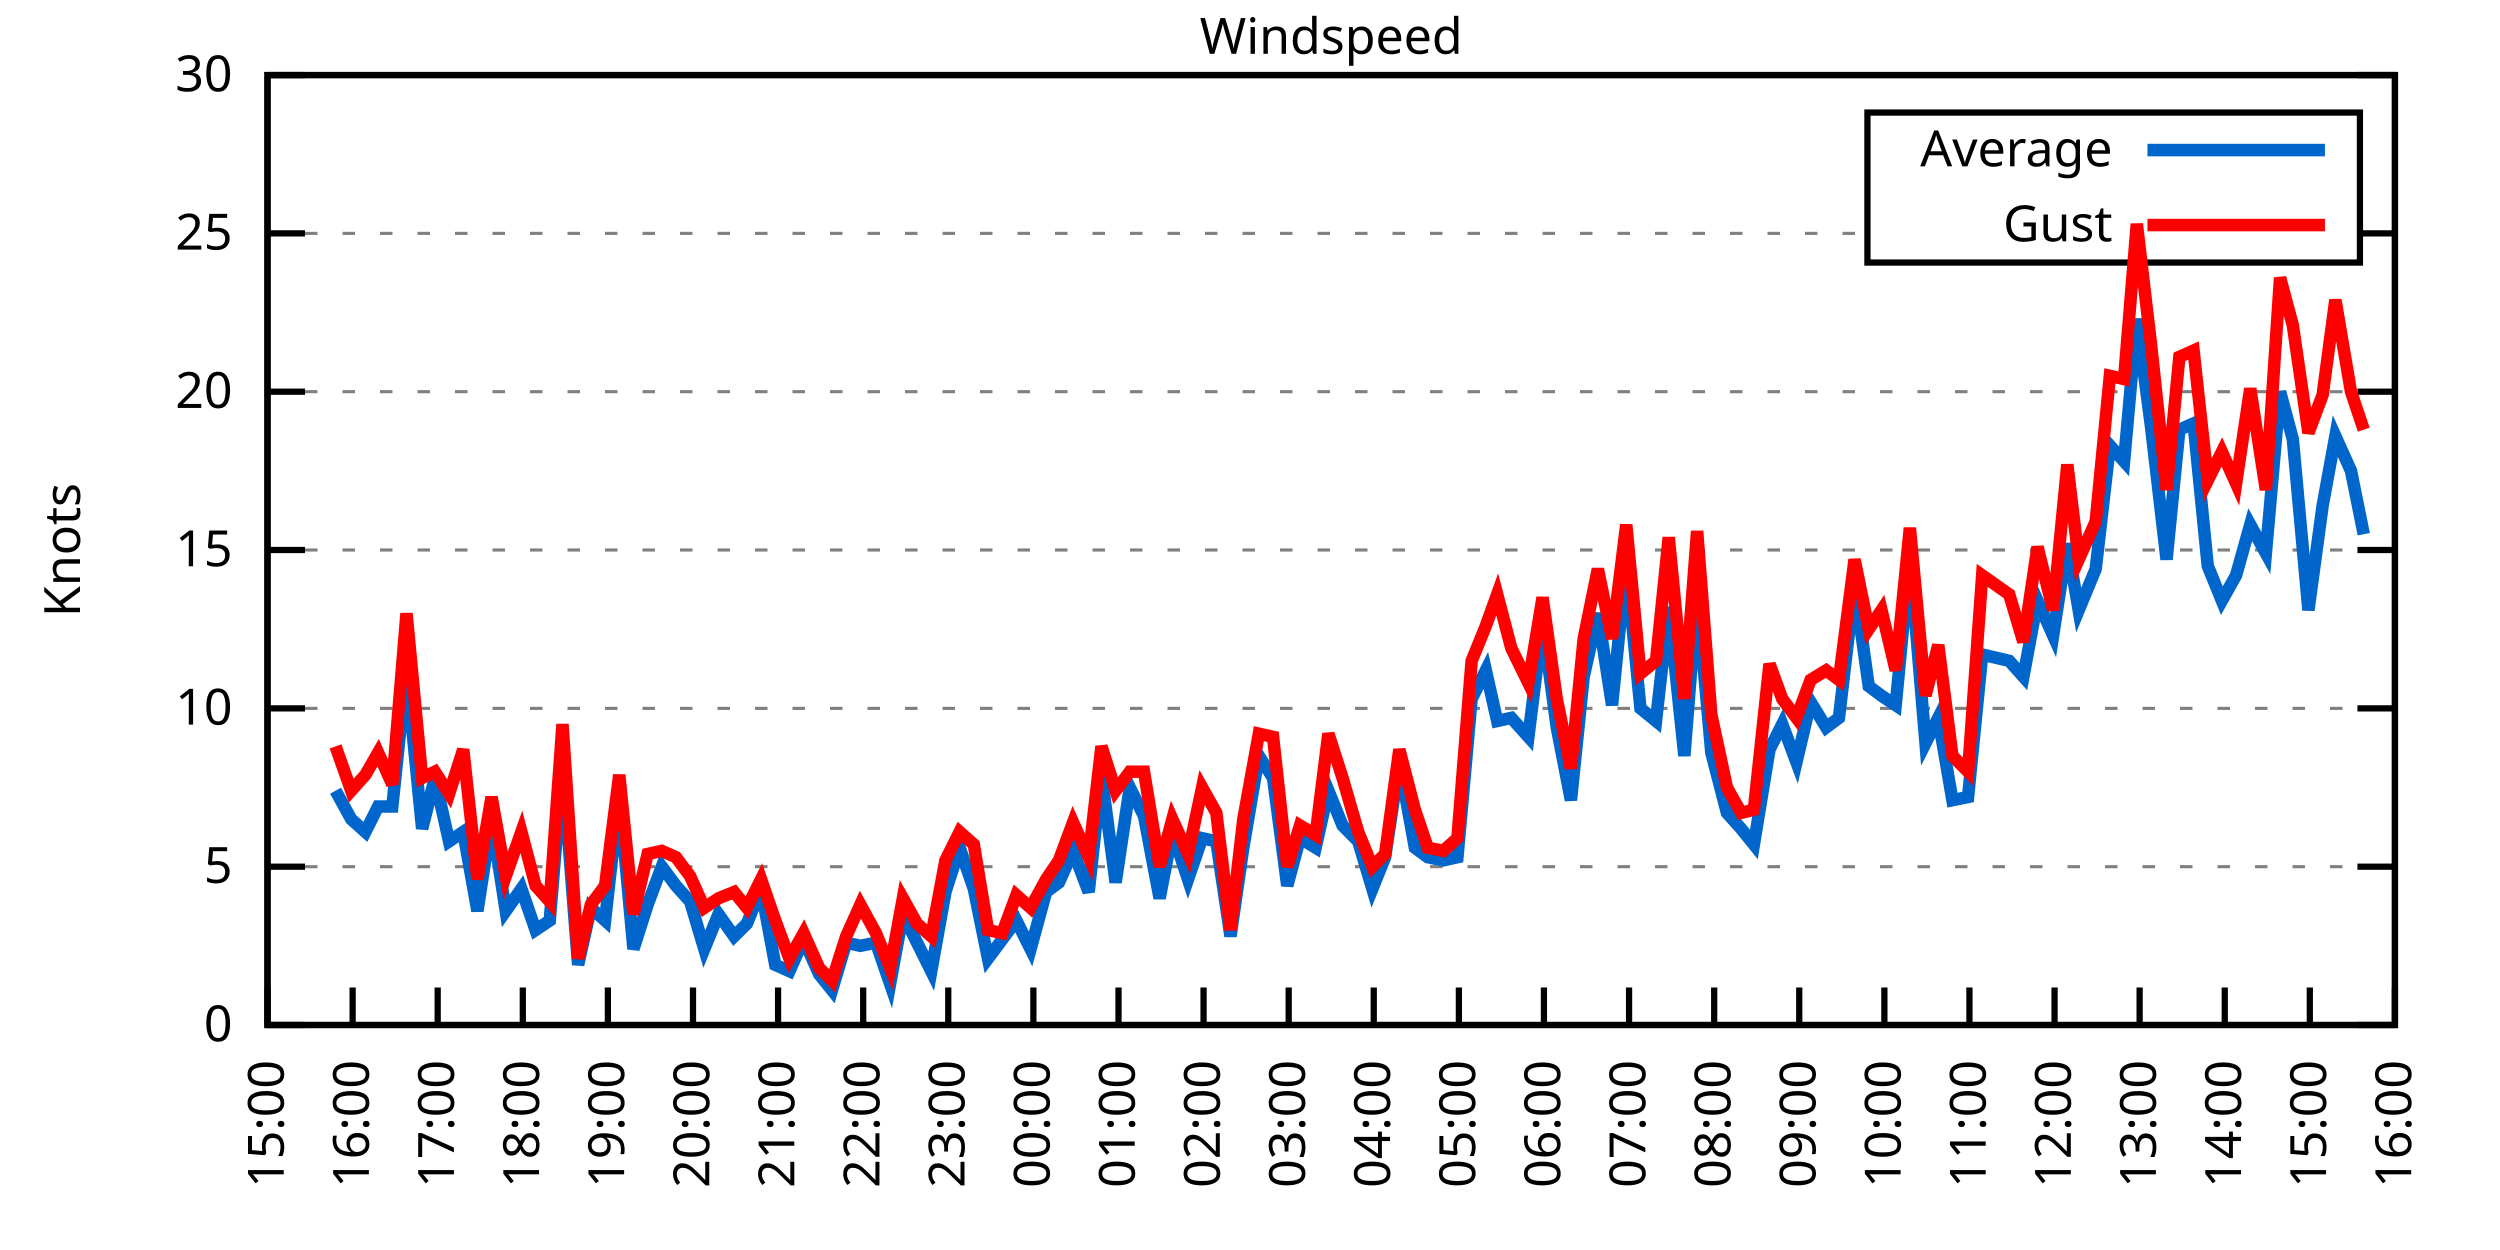
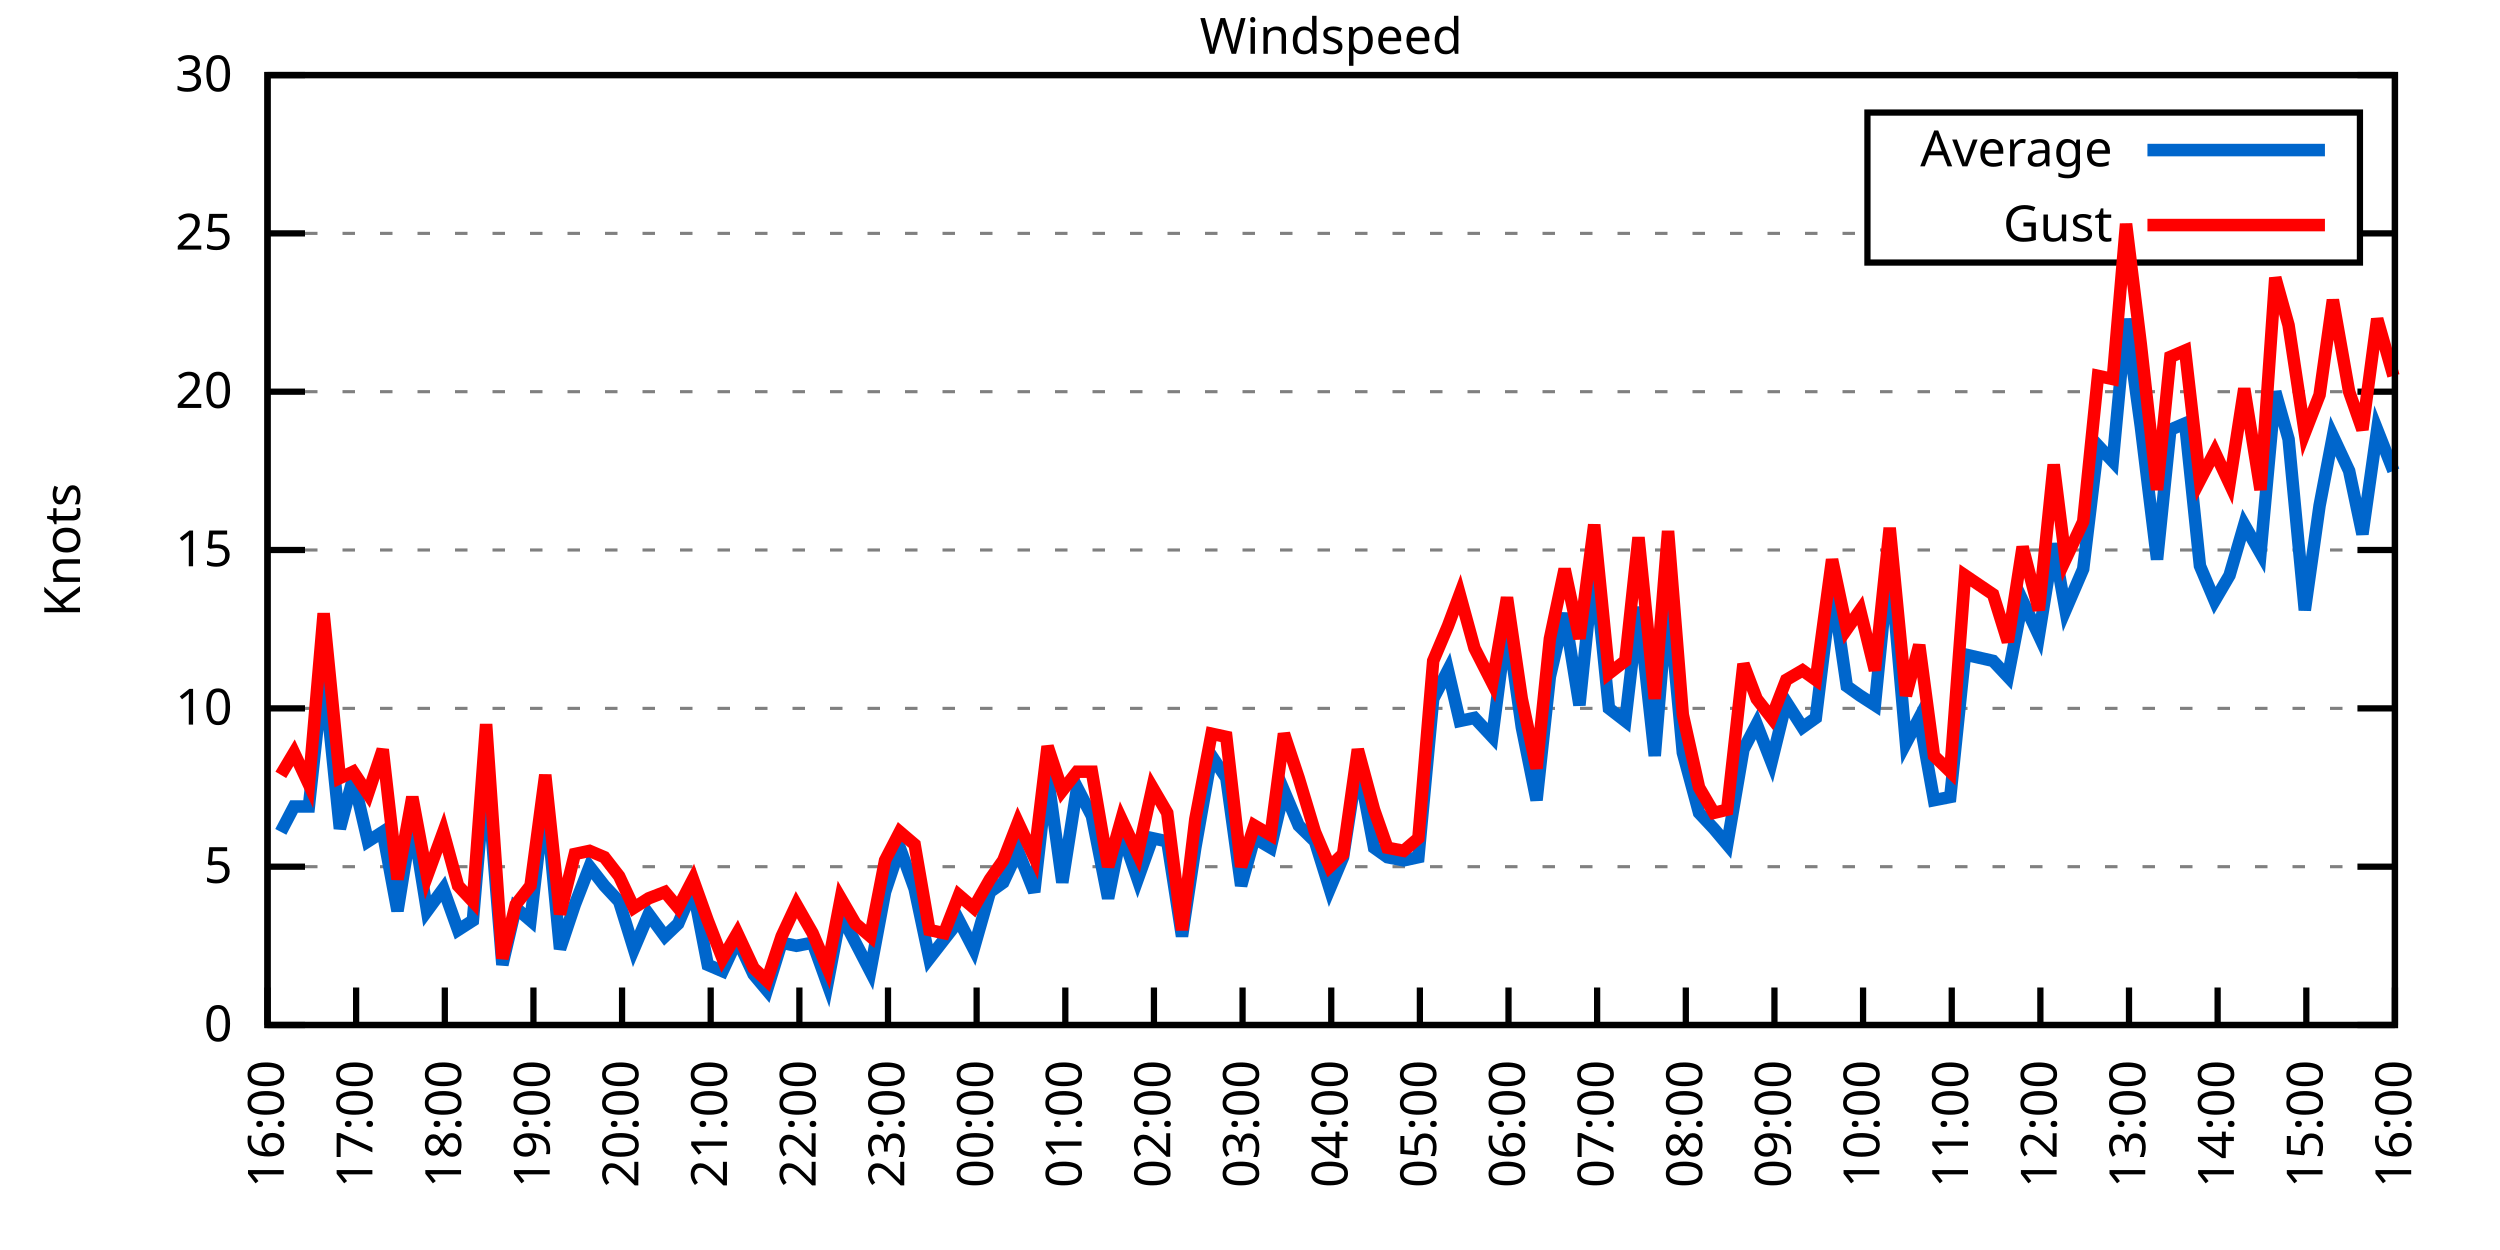
<svg xmlns="http://www.w3.org/2000/svg" xmlns:xlink="http://www.w3.org/1999/xlink" width="400" height="200" viewBox="0 0 400 200">
  <g id="gnuplot_canvas">
    <rect x="0" y="0" width="400" height="200" fill="none" />
    <defs>
      <circle id="gpDot" r="0.5" stroke-width="0.5" stroke="currentColor" />
      <path id="gpPt0" stroke-width="0.333" stroke="currentColor" d="M-1,0 h2 M0,-1 v2" />
      <path id="gpPt1" stroke-width="0.333" stroke="currentColor" d="M-1,-1 L1,1 M1,-1 L-1,1" />
      <path id="gpPt2" stroke-width="0.333" stroke="currentColor" d="M-1,0 L1,0 M0,-1 L0,1 M-1,-1 L1,1 M-1,1 L1,-1" />
      <rect id="gpPt3" stroke-width="0.333" stroke="currentColor" x="-1" y="-1" width="2" height="2" />
      <rect id="gpPt4" stroke-width="0.333" stroke="currentColor" fill="currentColor" x="-1" y="-1" width="2" height="2" />
      <circle id="gpPt5" stroke-width="0.333" stroke="currentColor" cx="0" cy="0" r="1" />
      <use xlink:href="#gpPt5" id="gpPt6" fill="currentColor" stroke="none" />
      <path id="gpPt7" stroke-width="0.333" stroke="currentColor" d="M0,-1.33 L-1.33,0.67 L1.33,0.67 z" />
      <use xlink:href="#gpPt7" id="gpPt8" fill="currentColor" stroke="none" />
      <use xlink:href="#gpPt7" id="gpPt9" stroke="currentColor" transform="rotate(180)" />
      <use xlink:href="#gpPt9" id="gpPt10" fill="currentColor" stroke="none" />
      <use xlink:href="#gpPt3" id="gpPt11" stroke="currentColor" transform="rotate(45)" />
      <use xlink:href="#gpPt11" id="gpPt12" fill="currentColor" stroke="none" />
      <path id="gpPt13" stroke-width="0.333" stroke="currentColor" d="M0,1.330 L1.265,0.411 L0.782,-1.067 L-0.782,-1.076 L-1.265,0.411 z" />
      <use xlink:href="#gpPt13" id="gpPt14" fill="currentColor" stroke="none" />
      <filter id="textbox" filterUnits="objectBoundingBox" x="0" y="0" height="1" width="1">
        <feFlood flood-color="white" flood-opacity="1" result="bgnd" />
        <feComposite in="SourceGraphic" in2="bgnd" operator="atop" />
      </filter>
      <filter id="greybox" filterUnits="objectBoundingBox" x="0" y="0" height="1" width="1">
        <feFlood flood-color="lightgrey" flood-opacity="1" result="grey" />
        <feComposite in="SourceGraphic" in2="grey" operator="atop" />
      </filter>
    </defs>
    <g fill="none" color="white" stroke="currentColor" stroke-width="1.00" stroke-linecap="butt" stroke-linejoin="miter">
</g>
    <g fill="none" color="black" stroke="currentColor" stroke-width="1.00" stroke-linecap="butt" stroke-linejoin="miter">
      <g stroke="none" shape-rendering="crispEdges">
        <polygon fill="rgb(255, 255, 255)" points="42.80,164.00 383.18,164.00 383.18,12.02 42.80,12.02 " />
      </g>
    </g>
    <g fill="none" color="black" stroke="currentColor" stroke-width="1.00" stroke-linecap="butt" stroke-linejoin="miter">
</g>
    <g fill="none" color="black" stroke="black" stroke-width="0.50" stroke-linecap="butt" stroke-linejoin="miter">
</g>
    <g fill="none" color="gray" stroke="currentColor" stroke-width="0.50" stroke-linecap="butt" stroke-linejoin="miter">
      <path stroke="gray" stroke-dasharray="2,4" class="gridline" d="M42.80,164.00 L383.19,164.00  " />
    </g>
    <g fill="none" color="gray" stroke="gray" stroke-width="1.00" stroke-linecap="butt" stroke-linejoin="miter">
</g>
    <g fill="none" color="black" stroke="currentColor" stroke-width="1.00" stroke-linecap="butt" stroke-linejoin="miter">
      <path stroke="black" d="M42.80,164.00 L48.80,164.00 M383.19,164.00 L377.19,164.00  " />
      <g transform="translate(37.20,166.60)" stroke="none" fill="black" font-family="Sans" font-size="8.00" text-anchor="end">
        <text>
          <tspan font-family="Sans"> 0</tspan>
        </text>
      </g>
    </g>
    <g fill="none" color="black" stroke="currentColor" stroke-width="1.00" stroke-linecap="butt" stroke-linejoin="miter">
</g>
    <g fill="none" color="black" stroke="black" stroke-width="0.50" stroke-linecap="butt" stroke-linejoin="miter">
</g>
    <g fill="none" color="gray" stroke="currentColor" stroke-width="0.50" stroke-linecap="butt" stroke-linejoin="miter">
      <path stroke="gray" stroke-dasharray="2,4" class="gridline" d="M42.80,138.67 L383.19,138.67  " />
    </g>
    <g fill="none" color="gray" stroke="gray" stroke-width="1.00" stroke-linecap="butt" stroke-linejoin="miter">
</g>
    <g fill="none" color="black" stroke="currentColor" stroke-width="1.00" stroke-linecap="butt" stroke-linejoin="miter">
      <path stroke="black" d="M42.80,138.67 L48.80,138.67 M383.19,138.67 L377.19,138.67  " />
      <g transform="translate(37.20,141.27)" stroke="none" fill="black" font-family="Sans" font-size="8.00" text-anchor="end">
        <text>
          <tspan font-family="Sans"> 5</tspan>
        </text>
      </g>
    </g>
    <g fill="none" color="black" stroke="currentColor" stroke-width="1.00" stroke-linecap="butt" stroke-linejoin="miter">
</g>
    <g fill="none" color="black" stroke="black" stroke-width="0.50" stroke-linecap="butt" stroke-linejoin="miter">
</g>
    <g fill="none" color="gray" stroke="currentColor" stroke-width="0.50" stroke-linecap="butt" stroke-linejoin="miter">
      <path stroke="gray" stroke-dasharray="2,4" class="gridline" d="M42.80,113.34 L383.19,113.34  " />
    </g>
    <g fill="none" color="gray" stroke="gray" stroke-width="1.00" stroke-linecap="butt" stroke-linejoin="miter">
</g>
    <g fill="none" color="black" stroke="currentColor" stroke-width="1.00" stroke-linecap="butt" stroke-linejoin="miter">
      <path stroke="black" d="M42.80,113.34 L48.80,113.34 M383.19,113.34 L377.19,113.34  " />
      <g transform="translate(37.20,115.94)" stroke="none" fill="black" font-family="Sans" font-size="8.00" text-anchor="end">
        <text>
          <tspan font-family="Sans"> 10</tspan>
        </text>
      </g>
    </g>
    <g fill="none" color="black" stroke="currentColor" stroke-width="1.00" stroke-linecap="butt" stroke-linejoin="miter">
</g>
    <g fill="none" color="black" stroke="black" stroke-width="0.50" stroke-linecap="butt" stroke-linejoin="miter">
</g>
    <g fill="none" color="gray" stroke="currentColor" stroke-width="0.50" stroke-linecap="butt" stroke-linejoin="miter">
      <path stroke="gray" stroke-dasharray="2,4" class="gridline" d="M42.80,88.00 L383.19,88.00  " />
    </g>
    <g fill="none" color="gray" stroke="gray" stroke-width="1.00" stroke-linecap="butt" stroke-linejoin="miter">
</g>
    <g fill="none" color="black" stroke="currentColor" stroke-width="1.00" stroke-linecap="butt" stroke-linejoin="miter">
      <path stroke="black" d="M42.80,88.00 L48.80,88.00 M383.19,88.00 L377.19,88.00  " />
      <g transform="translate(37.20,90.60)" stroke="none" fill="black" font-family="Sans" font-size="8.00" text-anchor="end">
        <text>
          <tspan font-family="Sans"> 15</tspan>
        </text>
      </g>
    </g>
    <g fill="none" color="black" stroke="currentColor" stroke-width="1.00" stroke-linecap="butt" stroke-linejoin="miter">
</g>
    <g fill="none" color="black" stroke="black" stroke-width="0.50" stroke-linecap="butt" stroke-linejoin="miter">
</g>
    <g fill="none" color="gray" stroke="currentColor" stroke-width="0.50" stroke-linecap="butt" stroke-linejoin="miter">
      <path stroke="gray" stroke-dasharray="2,4" class="gridline" d="M42.80,62.67 L383.19,62.67  " />
    </g>
    <g fill="none" color="gray" stroke="gray" stroke-width="1.00" stroke-linecap="butt" stroke-linejoin="miter">
</g>
    <g fill="none" color="black" stroke="currentColor" stroke-width="1.00" stroke-linecap="butt" stroke-linejoin="miter">
      <path stroke="black" d="M42.80,62.67 L48.80,62.67 M383.19,62.67 L377.19,62.67  " />
      <g transform="translate(37.20,65.27)" stroke="none" fill="black" font-family="Sans" font-size="8.00" text-anchor="end">
        <text>
          <tspan font-family="Sans"> 20</tspan>
        </text>
      </g>
    </g>
    <g fill="none" color="black" stroke="currentColor" stroke-width="1.00" stroke-linecap="butt" stroke-linejoin="miter">
</g>
    <g fill="none" color="black" stroke="black" stroke-width="0.50" stroke-linecap="butt" stroke-linejoin="miter">
</g>
    <g fill="none" color="gray" stroke="currentColor" stroke-width="0.50" stroke-linecap="butt" stroke-linejoin="miter">
      <path stroke="gray" stroke-dasharray="2,4" class="gridline" d="M42.80,37.34 L298.79,37.34 M377.59,37.34 L383.19,37.34  " />
    </g>
    <g fill="none" color="gray" stroke="gray" stroke-width="1.00" stroke-linecap="butt" stroke-linejoin="miter">
</g>
    <g fill="none" color="black" stroke="currentColor" stroke-width="1.00" stroke-linecap="butt" stroke-linejoin="miter">
      <path stroke="black" d="M42.80,37.34 L48.80,37.34 M383.19,37.34 L377.19,37.34  " />
      <g transform="translate(37.20,39.94)" stroke="none" fill="black" font-family="Sans" font-size="8.00" text-anchor="end">
        <text>
          <tspan font-family="Sans"> 25</tspan>
        </text>
      </g>
    </g>
    <g fill="none" color="black" stroke="currentColor" stroke-width="1.00" stroke-linecap="butt" stroke-linejoin="miter">
</g>
    <g fill="none" color="black" stroke="black" stroke-width="0.50" stroke-linecap="butt" stroke-linejoin="miter">
</g>
    <g fill="none" color="gray" stroke="currentColor" stroke-width="0.50" stroke-linecap="butt" stroke-linejoin="miter">
      <path stroke="gray" stroke-dasharray="2,4" class="gridline" d="M42.80,12.01 L383.19,12.01  " />
    </g>
    <g fill="none" color="gray" stroke="gray" stroke-width="1.00" stroke-linecap="butt" stroke-linejoin="miter">
</g>
    <g fill="none" color="black" stroke="currentColor" stroke-width="1.00" stroke-linecap="butt" stroke-linejoin="miter">
      <path stroke="black" d="M42.80,12.01 L48.80,12.01 M383.19,12.01 L377.19,12.01  " />
      <g transform="translate(37.20,14.61)" stroke="none" fill="black" font-family="Sans" font-size="8.00" text-anchor="end">
        <text>
          <tspan font-family="Sans"> 30</tspan>
        </text>
      </g>
    </g>
    <g fill="none" color="black" stroke="currentColor" stroke-width="1.00" stroke-linecap="butt" stroke-linejoin="miter">
      <path stroke="black" d="M42.80,164.00 L42.80,158.00  " />
      <g transform="translate(45.40,169.60) rotate(270.00)" stroke="none" fill="black" font-family="Sans" font-size="8.00" text-anchor="end">
        <text>
-           <tspan font-family="Sans">15:00</tspan>
-         </text>
-       </g>
-     </g>
-     <g fill="none" color="black" stroke="currentColor" stroke-width="1.00" stroke-linecap="butt" stroke-linejoin="miter">
-       <path stroke="black" d="M56.42,164.00 L56.42,158.00  " />
-       <g transform="translate(59.02,169.60) rotate(270.00)" stroke="none" fill="black" font-family="Sans" font-size="8.00" text-anchor="end">
-         <text>
          <tspan font-family="Sans">16:00</tspan>
        </text>
      </g>
    </g>
    <g fill="none" color="black" stroke="currentColor" stroke-width="1.00" stroke-linecap="butt" stroke-linejoin="miter">
-       <path stroke="black" d="M70.03,164.00 L70.03,158.00  " />
-       <g transform="translate(72.63,169.60) rotate(270.00)" stroke="none" fill="black" font-family="Sans" font-size="8.00" text-anchor="end">
+       <path stroke="black" d="M56.98,164.00 L56.98,158.00  " />
+       <g transform="translate(59.58,169.60) rotate(270.00)" stroke="none" fill="black" font-family="Sans" font-size="8.00" text-anchor="end">
        <text>
          <tspan font-family="Sans">17:00</tspan>
        </text>
      </g>
    </g>
    <g fill="none" color="black" stroke="currentColor" stroke-width="1.00" stroke-linecap="butt" stroke-linejoin="miter">
-       <path stroke="black" d="M83.65,164.00 L83.65,158.00  " />
-       <g transform="translate(86.25,169.60) rotate(270.00)" stroke="none" fill="black" font-family="Sans" font-size="8.00" text-anchor="end">
+       <path stroke="black" d="M71.17,164.00 L71.17,158.00  " />
+       <g transform="translate(73.77,169.60) rotate(270.00)" stroke="none" fill="black" font-family="Sans" font-size="8.00" text-anchor="end">
        <text>
          <tspan font-family="Sans">18:00</tspan>
        </text>
      </g>
    </g>
    <g fill="none" color="black" stroke="currentColor" stroke-width="1.00" stroke-linecap="butt" stroke-linejoin="miter">
-       <path stroke="black" d="M97.26,164.00 L97.26,158.00  " />
-       <g transform="translate(99.86,169.60) rotate(270.00)" stroke="none" fill="black" font-family="Sans" font-size="8.00" text-anchor="end">
+       <path stroke="black" d="M85.35,164.00 L85.35,158.00  " />
+       <g transform="translate(87.95,169.60) rotate(270.00)" stroke="none" fill="black" font-family="Sans" font-size="8.00" text-anchor="end">
        <text>
          <tspan font-family="Sans">19:00</tspan>
        </text>
      </g>
    </g>
    <g fill="none" color="black" stroke="currentColor" stroke-width="1.00" stroke-linecap="butt" stroke-linejoin="miter">
-       <path stroke="black" d="M110.88,164.00 L110.88,158.00  " />
-       <g transform="translate(113.48,169.60) rotate(270.00)" stroke="none" fill="black" font-family="Sans" font-size="8.00" text-anchor="end">
+       <path stroke="black" d="M99.53,164.00 L99.53,158.00  " />
+       <g transform="translate(102.13,169.60) rotate(270.00)" stroke="none" fill="black" font-family="Sans" font-size="8.00" text-anchor="end">
        <text>
          <tspan font-family="Sans">20:00</tspan>
        </text>
      </g>
    </g>
    <g fill="none" color="black" stroke="currentColor" stroke-width="1.00" stroke-linecap="butt" stroke-linejoin="miter">
-       <path stroke="black" d="M124.49,164.00 L124.49,158.00  " />
-       <g transform="translate(127.09,169.60) rotate(270.00)" stroke="none" fill="black" font-family="Sans" font-size="8.00" text-anchor="end">
+       <path stroke="black" d="M113.71,164.00 L113.71,158.00  " />
+       <g transform="translate(116.31,169.60) rotate(270.00)" stroke="none" fill="black" font-family="Sans" font-size="8.00" text-anchor="end">
        <text>
          <tspan font-family="Sans">21:00</tspan>
        </text>
      </g>
    </g>
    <g fill="none" color="black" stroke="currentColor" stroke-width="1.00" stroke-linecap="butt" stroke-linejoin="miter">
-       <path stroke="black" d="M138.11,164.00 L138.11,158.00  " />
-       <g transform="translate(140.71,169.60) rotate(270.00)" stroke="none" fill="black" font-family="Sans" font-size="8.00" text-anchor="end">
+       <path stroke="black" d="M127.90,164.00 L127.90,158.00  " />
+       <g transform="translate(130.50,169.60) rotate(270.00)" stroke="none" fill="black" font-family="Sans" font-size="8.00" text-anchor="end">
        <text>
          <tspan font-family="Sans">22:00</tspan>
        </text>
      </g>
    </g>
    <g fill="none" color="black" stroke="currentColor" stroke-width="1.00" stroke-linecap="butt" stroke-linejoin="miter">
-       <path stroke="black" d="M151.72,164.00 L151.72,158.00  " />
-       <g transform="translate(154.32,169.60) rotate(270.00)" stroke="none" fill="black" font-family="Sans" font-size="8.00" text-anchor="end">
+       <path stroke="black" d="M142.08,164.00 L142.08,158.00  " />
+       <g transform="translate(144.68,169.60) rotate(270.00)" stroke="none" fill="black" font-family="Sans" font-size="8.00" text-anchor="end">
        <text>
          <tspan font-family="Sans">23:00</tspan>
        </text>
      </g>
    </g>
    <g fill="none" color="black" stroke="currentColor" stroke-width="1.00" stroke-linecap="butt" stroke-linejoin="miter">
-       <path stroke="black" d="M165.34,164.00 L165.34,158.00  " />
-       <g transform="translate(167.94,169.60) rotate(270.00)" stroke="none" fill="black" font-family="Sans" font-size="8.00" text-anchor="end">
+       <path stroke="black" d="M156.26,164.00 L156.26,158.00  " />
+       <g transform="translate(158.86,169.60) rotate(270.00)" stroke="none" fill="black" font-family="Sans" font-size="8.00" text-anchor="end">
        <text>
          <tspan font-family="Sans">00:00</tspan>
        </text>
      </g>
    </g>
    <g fill="none" color="black" stroke="currentColor" stroke-width="1.00" stroke-linecap="butt" stroke-linejoin="miter">
-       <path stroke="black" d="M178.96,164.00 L178.96,158.00  " />
-       <g transform="translate(181.56,169.60) rotate(270.00)" stroke="none" fill="black" font-family="Sans" font-size="8.00" text-anchor="end">
+       <path stroke="black" d="M170.45,164.00 L170.45,158.00  " />
+       <g transform="translate(173.05,169.60) rotate(270.00)" stroke="none" fill="black" font-family="Sans" font-size="8.00" text-anchor="end">
        <text>
          <tspan font-family="Sans">01:00</tspan>
        </text>
      </g>
    </g>
    <g fill="none" color="black" stroke="currentColor" stroke-width="1.00" stroke-linecap="butt" stroke-linejoin="miter">
-       <path stroke="black" d="M192.57,164.00 L192.57,158.00  " />
-       <g transform="translate(195.17,169.60) rotate(270.00)" stroke="none" fill="black" font-family="Sans" font-size="8.00" text-anchor="end">
+       <path stroke="black" d="M184.63,164.00 L184.63,158.00  " />
+       <g transform="translate(187.23,169.60) rotate(270.00)" stroke="none" fill="black" font-family="Sans" font-size="8.00" text-anchor="end">
        <text>
          <tspan font-family="Sans">02:00</tspan>
        </text>
      </g>
    </g>
    <g fill="none" color="black" stroke="currentColor" stroke-width="1.00" stroke-linecap="butt" stroke-linejoin="miter">
-       <path stroke="black" d="M206.19,164.00 L206.19,158.00  " />
-       <g transform="translate(208.79,169.60) rotate(270.00)" stroke="none" fill="black" font-family="Sans" font-size="8.00" text-anchor="end">
+       <path stroke="black" d="M198.81,164.00 L198.81,158.00  " />
+       <g transform="translate(201.41,169.60) rotate(270.00)" stroke="none" fill="black" font-family="Sans" font-size="8.00" text-anchor="end">
        <text>
          <tspan font-family="Sans">03:00</tspan>
        </text>
      </g>
    </g>
    <g fill="none" color="black" stroke="currentColor" stroke-width="1.00" stroke-linecap="butt" stroke-linejoin="miter">
-       <path stroke="black" d="M219.80,164.00 L219.80,158.00  " />
-       <g transform="translate(222.40,169.60) rotate(270.00)" stroke="none" fill="black" font-family="Sans" font-size="8.00" text-anchor="end">
+       <path stroke="black" d="M213.00,164.00 L213.00,158.00  " />
+       <g transform="translate(215.60,169.60) rotate(270.00)" stroke="none" fill="black" font-family="Sans" font-size="8.00" text-anchor="end">
        <text>
          <tspan font-family="Sans">04:00</tspan>
        </text>
      </g>
    </g>
    <g fill="none" color="black" stroke="currentColor" stroke-width="1.00" stroke-linecap="butt" stroke-linejoin="miter">
-       <path stroke="black" d="M233.42,164.00 L233.42,158.00  " />
-       <g transform="translate(236.02,169.60) rotate(270.00)" stroke="none" fill="black" font-family="Sans" font-size="8.00" text-anchor="end">
+       <path stroke="black" d="M227.18,164.00 L227.18,158.00  " />
+       <g transform="translate(229.78,169.60) rotate(270.00)" stroke="none" fill="black" font-family="Sans" font-size="8.00" text-anchor="end">
        <text>
          <tspan font-family="Sans">05:00</tspan>
        </text>
      </g>
    </g>
    <g fill="none" color="black" stroke="currentColor" stroke-width="1.00" stroke-linecap="butt" stroke-linejoin="miter">
-       <path stroke="black" d="M247.03,164.00 L247.03,158.00  " />
-       <g transform="translate(249.63,169.60) rotate(270.00)" stroke="none" fill="black" font-family="Sans" font-size="8.00" text-anchor="end">
+       <path stroke="black" d="M241.36,164.00 L241.36,158.00  " />
+       <g transform="translate(243.96,169.60) rotate(270.00)" stroke="none" fill="black" font-family="Sans" font-size="8.00" text-anchor="end">
        <text>
          <tspan font-family="Sans">06:00</tspan>
        </text>
      </g>
    </g>
    <g fill="none" color="black" stroke="currentColor" stroke-width="1.00" stroke-linecap="butt" stroke-linejoin="miter">
-       <path stroke="black" d="M260.65,164.00 L260.65,158.00  " />
-       <g transform="translate(263.25,169.60) rotate(270.00)" stroke="none" fill="black" font-family="Sans" font-size="8.00" text-anchor="end">
+       <path stroke="black" d="M255.54,164.00 L255.54,158.00  " />
+       <g transform="translate(258.14,169.60) rotate(270.00)" stroke="none" fill="black" font-family="Sans" font-size="8.00" text-anchor="end">
        <text>
          <tspan font-family="Sans">07:00</tspan>
        </text>
      </g>
    </g>
    <g fill="none" color="black" stroke="currentColor" stroke-width="1.00" stroke-linecap="butt" stroke-linejoin="miter">
-       <path stroke="black" d="M274.27,164.00 L274.27,158.00  " />
-       <g transform="translate(276.87,169.60) rotate(270.00)" stroke="none" fill="black" font-family="Sans" font-size="8.00" text-anchor="end">
+       <path stroke="black" d="M269.73,164.00 L269.73,158.00  " />
+       <g transform="translate(272.33,169.60) rotate(270.00)" stroke="none" fill="black" font-family="Sans" font-size="8.00" text-anchor="end">
        <text>
          <tspan font-family="Sans">08:00</tspan>
        </text>
      </g>
    </g>
    <g fill="none" color="black" stroke="currentColor" stroke-width="1.00" stroke-linecap="butt" stroke-linejoin="miter">
-       <path stroke="black" d="M287.88,164.00 L287.88,158.00  " />
-       <g transform="translate(290.48,169.60) rotate(270.00)" stroke="none" fill="black" font-family="Sans" font-size="8.00" text-anchor="end">
+       <path stroke="black" d="M283.91,164.00 L283.91,158.00  " />
+       <g transform="translate(286.51,169.60) rotate(270.00)" stroke="none" fill="black" font-family="Sans" font-size="8.00" text-anchor="end">
        <text>
          <tspan font-family="Sans">09:00</tspan>
        </text>
      </g>
    </g>
    <g fill="none" color="black" stroke="currentColor" stroke-width="1.00" stroke-linecap="butt" stroke-linejoin="miter">
-       <path stroke="black" d="M301.50,164.00 L301.50,158.00  " />
-       <g transform="translate(304.10,169.60) rotate(270.00)" stroke="none" fill="black" font-family="Sans" font-size="8.00" text-anchor="end">
+       <path stroke="black" d="M298.09,164.00 L298.09,158.00  " />
+       <g transform="translate(300.69,169.60) rotate(270.00)" stroke="none" fill="black" font-family="Sans" font-size="8.00" text-anchor="end">
        <text>
          <tspan font-family="Sans">10:00</tspan>
        </text>
      </g>
    </g>
    <g fill="none" color="black" stroke="currentColor" stroke-width="1.00" stroke-linecap="butt" stroke-linejoin="miter">
-       <path stroke="black" d="M315.11,164.00 L315.11,158.00  " />
-       <g transform="translate(317.71,169.60) rotate(270.00)" stroke="none" fill="black" font-family="Sans" font-size="8.00" text-anchor="end">
+       <path stroke="black" d="M312.28,164.00 L312.28,158.00  " />
+       <g transform="translate(314.88,169.60) rotate(270.00)" stroke="none" fill="black" font-family="Sans" font-size="8.00" text-anchor="end">
        <text>
          <tspan font-family="Sans">11:00</tspan>
        </text>
      </g>
    </g>
    <g fill="none" color="black" stroke="currentColor" stroke-width="1.00" stroke-linecap="butt" stroke-linejoin="miter">
-       <path stroke="black" d="M328.73,164.00 L328.73,158.00  " />
-       <g transform="translate(331.33,169.60) rotate(270.00)" stroke="none" fill="black" font-family="Sans" font-size="8.00" text-anchor="end">
+       <path stroke="black" d="M326.46,164.00 L326.46,158.00  " />
+       <g transform="translate(329.06,169.60) rotate(270.00)" stroke="none" fill="black" font-family="Sans" font-size="8.00" text-anchor="end">
        <text>
          <tspan font-family="Sans">12:00</tspan>
        </text>
      </g>
    </g>
    <g fill="none" color="black" stroke="currentColor" stroke-width="1.00" stroke-linecap="butt" stroke-linejoin="miter">
-       <path stroke="black" d="M342.34,164.00 L342.34,158.00  " />
-       <g transform="translate(344.94,169.60) rotate(270.00)" stroke="none" fill="black" font-family="Sans" font-size="8.00" text-anchor="end">
+       <path stroke="black" d="M340.64,164.00 L340.64,158.00  " />
+       <g transform="translate(343.24,169.60) rotate(270.00)" stroke="none" fill="black" font-family="Sans" font-size="8.00" text-anchor="end">
        <text>
          <tspan font-family="Sans">13:00</tspan>
        </text>
      </g>
    </g>
    <g fill="none" color="black" stroke="currentColor" stroke-width="1.00" stroke-linecap="butt" stroke-linejoin="miter">
-       <path stroke="black" d="M355.96,164.00 L355.96,158.00  " />
-       <g transform="translate(358.56,169.60) rotate(270.00)" stroke="none" fill="black" font-family="Sans" font-size="8.00" text-anchor="end">
+       <path stroke="black" d="M354.82,164.00 L354.82,158.00  " />
+       <g transform="translate(357.42,169.60) rotate(270.00)" stroke="none" fill="black" font-family="Sans" font-size="8.00" text-anchor="end">
        <text>
          <tspan font-family="Sans">14:00</tspan>
        </text>
      </g>
    </g>
    <g fill="none" color="black" stroke="currentColor" stroke-width="1.00" stroke-linecap="butt" stroke-linejoin="miter">
-       <path stroke="black" d="M369.57,164.00 L369.57,158.00  " />
-       <g transform="translate(372.17,169.60) rotate(270.00)" stroke="none" fill="black" font-family="Sans" font-size="8.00" text-anchor="end">
+       <path stroke="black" d="M369.01,164.00 L369.01,158.00  " />
+       <g transform="translate(371.61,169.60) rotate(270.00)" stroke="none" fill="black" font-family="Sans" font-size="8.00" text-anchor="end">
        <text>
          <tspan font-family="Sans">15:00</tspan>
        </text>
      </g>
    </g>
    <g fill="none" color="black" stroke="currentColor" stroke-width="1.00" stroke-linecap="butt" stroke-linejoin="miter">
      <path stroke="black" d="M383.19,164.00 L383.19,158.00  " />
      <g transform="translate(385.79,169.60) rotate(270.00)" stroke="none" fill="black" font-family="Sans" font-size="8.00" text-anchor="end">
        <text>
          <tspan font-family="Sans">16:00</tspan>
        </text>
      </g>
    </g>
    <g fill="none" color="black" stroke="currentColor" stroke-width="1.00" stroke-linecap="butt" stroke-linejoin="miter">
</g>
    <g fill="none" color="black" stroke="currentColor" stroke-width="1.00" stroke-linecap="butt" stroke-linejoin="miter">
      <path stroke="black" d="M42.80,12.01 L42.80,164.00 L383.19,164.00 L383.19,12.01 L42.80,12.01 Z  " />
    </g>
    <g fill="none" color="black" stroke="currentColor" stroke-width="1.00" stroke-linecap="butt" stroke-linejoin="miter">
</g>
    <g fill="none" color="black" stroke="currentColor" stroke-width="1.00" stroke-linecap="butt" stroke-linejoin="miter">
      <path stroke="black" d="M298.79,42.01 L298.79,18.01 L377.59,18.01 L377.59,42.01 L298.79,42.01 Z  " />
    </g>
    <g id="Windspeed_plot_1">
      <g fill="none" color="white" stroke="black" stroke-width="2.00" stroke-linecap="butt" stroke-linejoin="miter">
</g>
      <g fill="none" color="black" stroke="currentColor" stroke-width="2.00" stroke-linecap="butt" stroke-linejoin="miter">
        <g transform="translate(337.99,26.61)" stroke="none" fill="black" font-family="Sans" font-size="8.00" text-anchor="end">
          <text>
            <tspan font-family="Sans">Average</tspan>
          </text>
        </g>
      </g>
      <g fill="none" color="black" stroke="currentColor" stroke-width="2.00" stroke-linecap="butt" stroke-linejoin="miter">
-         <path stroke="rgb(  0, 102, 204)" d="M343.59,24.01 L371.99,24.01 M53.69,126.51 L56.19,131.07 L58.46,133.10 L60.50,129.04 L62.77,129.04 L65.04,107.26   L67.54,132.59 L69.58,124.48 L71.85,134.62 L74.12,133.10 L76.39,145.76 L78.65,131.07 L80.92,145.76 L83.42,142.21   L85.69,148.80 L87.96,147.28 L90.00,122.46 L92.50,154.37 L94.54,145.25 L96.81,147.28 L99.08,127.02 L101.35,151.84   L103.62,144.75 L105.89,138.67 L108.15,141.71 L110.42,144.24 L112.69,151.84 L114.96,146.27 L117.46,149.81 L119.50,147.79   L121.77,142.21 L124.04,154.37 L126.31,155.39 L128.58,150.32 L131.07,155.89 L133.12,158.43 L135.39,150.83 L137.66,151.33   L140.15,150.83 L142.42,157.41 L144.46,146.27 L146.73,150.83 L149.00,155.39 L151.27,142.72 L153.54,135.63 L155.81,142.21   L158.08,153.36 L160.35,150.32 L162.62,147.28 L164.89,151.84 L167.38,142.72 L169.43,141.20 L171.69,136.14 L174.19,142.72   L176.23,123.98 L178.50,141.20 L180.77,126.00 L183.04,130.56 L185.54,143.73 L187.58,133.10 L190.08,140.69 L192.34,134.11   L194.61,134.62 L196.88,149.81 L198.93,135.63 L201.42,120.94 L203.69,124.48 L205.96,141.71 L208.00,134.11 L210.50,135.63   L212.54,126.51 L214.81,132.08 L217.31,134.62 L219.58,142.21 L221.62,137.15 L223.89,121.95 L226.38,135.63 L228.43,137.15   L230.92,137.66 L233.19,137.15 L235.46,111.82 L237.73,107.26 L239.55,115.36 L241.81,114.86 L244.54,117.90 L246.81,99.66   L249.08,116.38 L251.35,128.03 L253.39,108.27 L255.66,98.14 L257.93,112.83 L260.20,90.03 L262.47,113.34 L264.96,115.36   L267.00,97.12 L269.50,120.94 L271.54,95.10 L273.81,120.43 L276.31,130.06 L278.58,132.59 L280.62,135.12 L283.12,119.92   L285.16,115.87 L287.43,121.95 L289.70,112.32 L292.19,116.38 L294.23,114.86 L296.73,93.58 L299.00,109.79 L301.04,111.31   L303.31,112.83 L305.58,89.02 L308.08,118.91 L310.12,114.86 L312.39,128.03 L314.89,127.52 L317.15,104.72 L321.47,105.74   L323.74,108.27 L326.00,96.11 L328.50,101.68 L330.77,86.99 L332.59,97.63 L335.31,91.04 L337.58,71.29 L339.85,73.82   L341.89,51.02 L344.16,68.25 L346.65,89.52 L348.70,68.75 L350.97,67.74 L353.24,90.54 L355.50,96.11 L357.77,92.06   L360.04,83.95 L362.54,88.51 L364.81,62.67 L366.85,70.27 L369.35,97.63 L371.62,80.91 L373.66,69.77 L376.16,75.34   L378.20,85.47  " />
+         <path stroke="rgb(  0, 102, 204)" d="M343.59,24.01 L371.99,24.01 M44.93,133.10 L47.05,129.04 L49.42,129.04 L51.78,107.26 L54.38,132.59 L56.51,124.48   L58.87,134.62 L61.24,133.10 L63.60,145.76 L65.97,131.07 L68.33,145.76 L70.93,142.21 L73.29,148.80 L75.66,147.28   L77.78,122.46 L80.38,154.37 L82.51,145.25 L84.88,147.28 L87.24,127.02 L89.60,151.84 L91.97,144.75 L94.33,138.67   L96.70,141.71 L99.06,144.24 L101.42,151.84 L103.79,146.27 L106.39,149.81 L108.51,147.79 L110.88,142.21 L113.24,154.37   L115.61,155.39 L117.97,150.32 L120.57,155.89 L122.70,158.43 L125.06,150.83 L127.42,151.33 L130.02,150.83 L132.39,157.41   L134.52,146.27 L136.88,150.83 L139.24,155.39 L141.61,142.72 L143.97,135.63 L146.34,142.21 L148.70,153.36 L151.06,150.32   L153.43,147.28 L155.79,151.84 L158.39,142.72 L160.52,141.20 L162.88,136.14 L165.48,142.72 L167.61,123.98 L169.97,141.20   L172.34,126.00 L174.70,130.56 L177.30,143.73 L179.43,133.10 L182.03,140.69 L184.39,134.11 L186.76,134.62 L189.12,149.81   L191.25,135.63 L193.85,120.94 L196.21,124.48 L198.58,141.71 L200.70,134.11 L203.30,135.63 L205.43,126.51 L207.79,132.08   L210.39,134.62 L212.76,142.21 L214.89,137.15 L217.25,121.95 L219.85,135.63 L221.98,137.15 L224.58,137.66 L226.94,137.15   L229.31,111.82 L231.67,107.26 L233.56,115.36 L235.92,114.86 L238.76,117.90 L241.12,99.66 L243.49,116.38 L245.85,128.03   L247.98,108.27 L250.34,98.14 L252.71,112.83 L255.07,90.03 L257.43,113.34 L260.04,115.36 L262.16,97.12 L264.76,120.94   L266.89,95.10 L269.25,120.43 L271.85,130.06 L274.22,132.59 L276.35,135.12 L278.95,119.92 L281.07,115.87 L283.44,121.95   L285.80,112.32 L288.40,116.38 L290.53,114.86 L293.13,93.58 L295.49,109.79 L297.62,111.31 L299.98,112.83 L302.35,89.02   L304.95,118.91 L307.08,114.86 L309.44,128.03 L312.04,127.52 L314.40,104.72 L318.89,105.74 L321.26,108.27 L323.62,96.11   L326.22,101.68 L328.59,86.99 L330.48,97.63 L333.31,91.04 L335.68,71.29 L338.04,73.82 L340.17,51.02 L342.53,68.25   L345.13,89.52 L347.26,68.75 L349.62,67.74 L351.99,90.54 L354.35,96.11 L356.72,92.06 L359.08,83.95 L361.68,88.51   L364.04,62.67 L366.17,70.27 L368.77,97.63 L371.13,80.91 L373.26,69.77 L375.86,75.34 L377.99,85.47 L380.35,68.75   L382.95,75.34  " />
      </g>
    </g>
    <g id="Windspeed_plot_2">
      <g fill="none" color="black" stroke="currentColor" stroke-width="2.00" stroke-linecap="butt" stroke-linejoin="miter">
        <g transform="translate(337.99,38.61)" stroke="none" fill="black" font-family="Sans" font-size="8.00" text-anchor="end">
          <text>
            <tspan font-family="Sans">Gust</tspan>
          </text>
        </g>
      </g>
      <g fill="none" color="black" stroke="currentColor" stroke-width="2.00" stroke-linecap="butt" stroke-linejoin="miter">
-         <path stroke="rgb(255,   0,   0)" d="M343.59,36.01 L371.99,36.01 M53.69,119.42 L56.19,126.51 L58.46,123.98 L60.50,120.43 L62.77,125.50 L65.04,98.14   L67.54,124.48 L69.58,123.47 L71.85,127.02 L74.12,119.92 L76.39,140.69 L78.65,127.52 L80.92,140.19 L83.42,133.10   L85.69,141.71 L87.96,144.24 L90.00,115.87 L92.50,153.36 L94.54,144.75 L96.81,141.71 L99.08,123.98 L101.35,146.27   L103.62,136.64 L105.89,136.14 L108.15,137.15 L110.42,140.19 L112.69,145.25 L114.96,143.73 L117.46,142.72 L119.50,145.25   L121.77,140.69 L124.04,147.28 L126.31,153.36 L128.58,149.31 L131.07,154.88 L133.12,156.91 L135.39,149.81 L137.66,144.75   L140.15,149.31 L142.42,154.88 L144.46,143.73 L146.73,147.79 L149.00,149.81 L151.27,137.66 L153.54,133.10 L155.81,135.12   L158.08,148.80 L160.35,149.31 L162.62,143.23 L164.89,145.25 L167.38,140.69 L169.43,137.66 L171.69,131.58 L174.19,137.15   L176.23,119.42 L178.50,126.51 L180.77,123.47 L183.04,123.47 L185.54,138.67 L187.58,131.07 L190.08,136.64 L192.34,126.00   L194.61,130.06 L196.88,148.80 L198.93,131.07 L201.42,117.39 L203.69,117.90 L205.96,138.67 L208.00,132.08 L210.50,133.60   L212.54,117.39 L214.81,124.48 L217.31,133.10 L219.58,138.67 L221.62,136.64 L223.89,119.92 L226.38,129.55 L228.43,135.63   L230.92,136.14 L233.19,134.11 L235.46,105.74 L237.73,100.16 L239.55,95.10 L241.81,103.71 L244.54,109.28 L246.81,95.60   L249.08,111.82 L251.35,122.96 L253.39,102.19 L255.66,91.04 L257.93,102.19 L260.20,83.95 L262.47,107.76 L264.96,105.74   L267.00,85.98 L269.50,111.82 L271.54,84.97 L273.81,114.35 L276.31,126.00 L278.58,130.06 L280.62,129.55 L283.12,106.24   L285.16,111.82 L287.43,114.86 L289.70,108.78 L292.19,107.26 L294.23,108.78 L296.73,89.52 L299.00,100.67 L301.04,97.63   L303.31,107.26 L305.58,84.46 L308.08,111.31 L310.12,103.20 L312.39,120.94 L314.89,123.47 L317.15,92.06 L321.47,95.10   L323.74,102.70 L326.00,87.50 L328.50,97.63 L330.77,74.33 L332.59,89.52 L335.31,83.45 L337.58,60.14 L339.85,60.65   L341.89,35.82 L344.16,55.07 L346.65,78.38 L348.70,57.10 L350.97,56.09 L353.24,76.86 L355.50,72.30 L357.77,77.37   L360.04,62.17 L362.54,78.38 L364.81,44.43 L366.85,52.03 L369.35,69.26 L371.62,63.18 L373.66,47.98 L376.16,62.67   L378.20,68.75  " />
+         <path stroke="rgb(255,   0,   0)" d="M343.59,36.01 L371.99,36.01 M44.93,123.98 L47.05,120.43 L49.42,125.50 L51.78,98.14 L54.38,124.48 L56.51,123.47   L58.87,127.02 L61.24,119.92 L63.60,140.69 L65.97,127.52 L68.33,140.19 L70.93,133.10 L73.29,141.71 L75.66,144.24   L77.78,115.87 L80.38,153.36 L82.51,144.75 L84.88,141.71 L87.24,123.98 L89.60,146.27 L91.97,136.64 L94.33,136.14   L96.70,137.15 L99.06,140.19 L101.42,145.25 L103.79,143.73 L106.39,142.72 L108.51,145.25 L110.88,140.69 L113.24,147.28   L115.61,153.36 L117.97,149.31 L120.57,154.88 L122.70,156.91 L125.06,149.81 L127.42,144.75 L130.02,149.31 L132.39,154.88   L134.52,143.73 L136.88,147.79 L139.24,149.81 L141.61,137.66 L143.97,133.10 L146.34,135.12 L148.70,148.80 L151.06,149.31   L153.43,143.23 L155.79,145.25 L158.39,140.69 L160.52,137.66 L162.88,131.58 L165.48,137.15 L167.61,119.42 L169.97,126.51   L172.34,123.47 L174.70,123.47 L177.30,138.67 L179.43,131.07 L182.03,136.64 L184.39,126.00 L186.76,130.06 L189.12,148.80   L191.25,131.07 L193.85,117.39 L196.21,117.90 L198.58,138.67 L200.70,132.08 L203.30,133.60 L205.43,117.39 L207.79,124.48   L210.39,133.10 L212.76,138.67 L214.89,136.64 L217.25,119.92 L219.85,129.55 L221.98,135.63 L224.58,136.14 L226.94,134.11   L229.31,105.74 L231.67,100.16 L233.56,95.10 L235.92,103.71 L238.76,109.28 L241.12,95.60 L243.49,111.82 L245.85,122.96   L247.98,102.19 L250.34,91.04 L252.71,102.19 L255.07,83.95 L257.43,107.76 L260.04,105.74 L262.16,85.98 L264.76,111.82   L266.89,84.97 L269.25,114.35 L271.85,126.00 L274.22,130.06 L276.35,129.55 L278.95,106.24 L281.07,111.82 L283.44,114.86   L285.80,108.78 L288.40,107.26 L290.53,108.78 L293.13,89.52 L295.49,100.67 L297.62,97.63 L299.98,107.26 L302.35,84.46   L304.95,111.31 L307.08,103.20 L309.44,120.94 L312.04,123.47 L314.40,92.06 L318.89,95.10 L321.26,102.70 L323.62,87.50   L326.22,97.63 L328.59,74.33 L330.48,89.52 L333.31,83.45 L335.68,60.14 L338.04,60.65 L340.17,35.82 L342.53,55.07   L345.13,78.38 L347.26,57.10 L349.62,56.09 L351.99,76.86 L354.35,72.30 L356.72,77.37 L359.08,62.17 L361.68,78.38   L364.04,44.43 L366.17,52.03 L368.77,69.26 L371.13,63.18 L373.26,47.98 L375.86,62.67 L377.99,68.75 L380.35,51.02   L382.95,60.14  " />
      </g>
    </g>
    <g fill="none" color="black" stroke="currentColor" stroke-width="2.00" stroke-linecap="butt" stroke-linejoin="miter">
</g>
    <g fill="none" color="black" stroke="black" stroke-width="1.00" stroke-linecap="butt" stroke-linejoin="miter">
</g>
    <g fill="none" color="black" stroke="currentColor" stroke-width="1.00" stroke-linecap="butt" stroke-linejoin="miter">
      <path stroke="black" d="M42.80,12.01 L42.80,164.00 L383.19,164.00 L383.19,12.01 L42.80,12.01 Z  " />
      <g transform="translate(12.80,88.01) rotate(270.00)" stroke="none" fill="black" font-family="Sans" font-size="8.00" text-anchor="middle">
        <text>
          <tspan font-family="Sans">Knots</tspan>
        </text>
      </g>
    </g>
    <g fill="none" color="black" stroke="currentColor" stroke-width="1.00" stroke-linecap="butt" stroke-linejoin="miter">
</g>
    <g fill="none" color="black" stroke="currentColor" stroke-width="1.00" stroke-linecap="butt" stroke-linejoin="miter">
      <g transform="translate(212.99,8.61)" stroke="none" fill="black" font-family="Sans" font-size="8.00" text-anchor="middle">
        <text>
          <tspan font-family="Sans">Windspeed</tspan>
        </text>
      </g>
    </g>
    <g fill="none" color="black" stroke="currentColor" stroke-width="1.00" stroke-linecap="butt" stroke-linejoin="miter">
</g>
  </g>
</svg>
